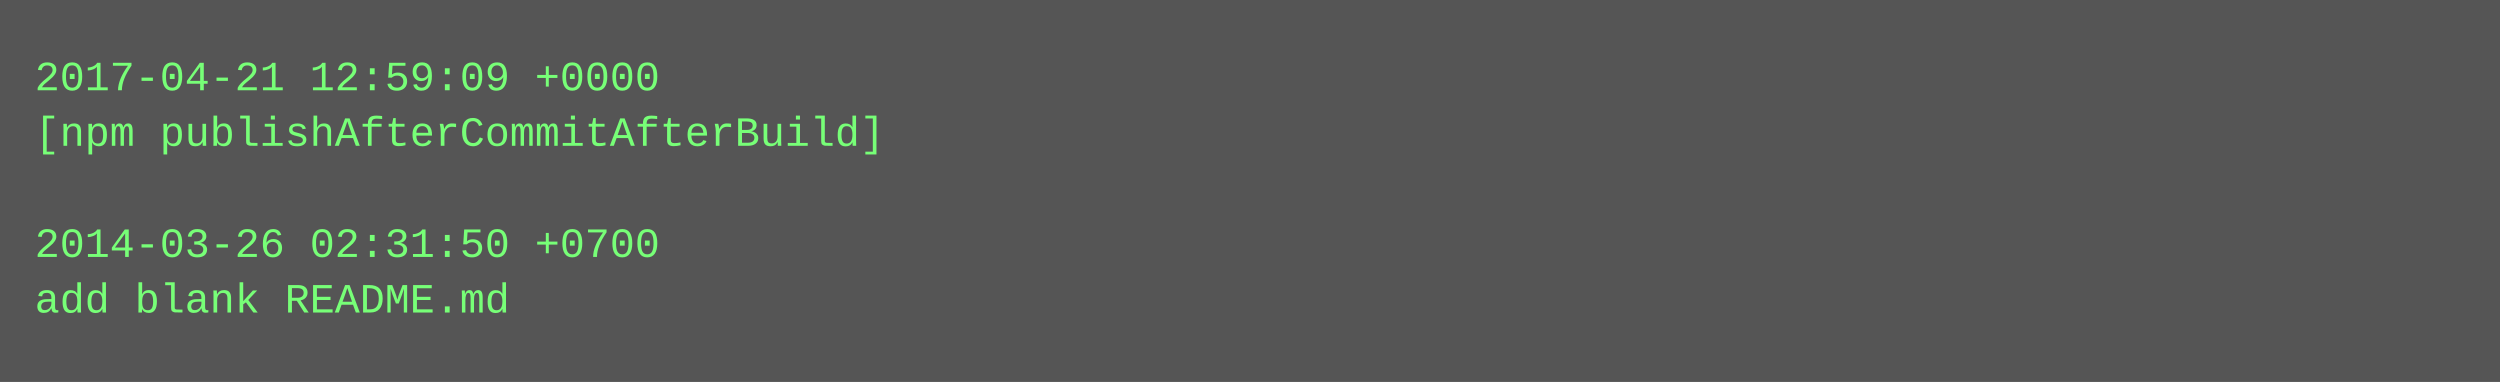
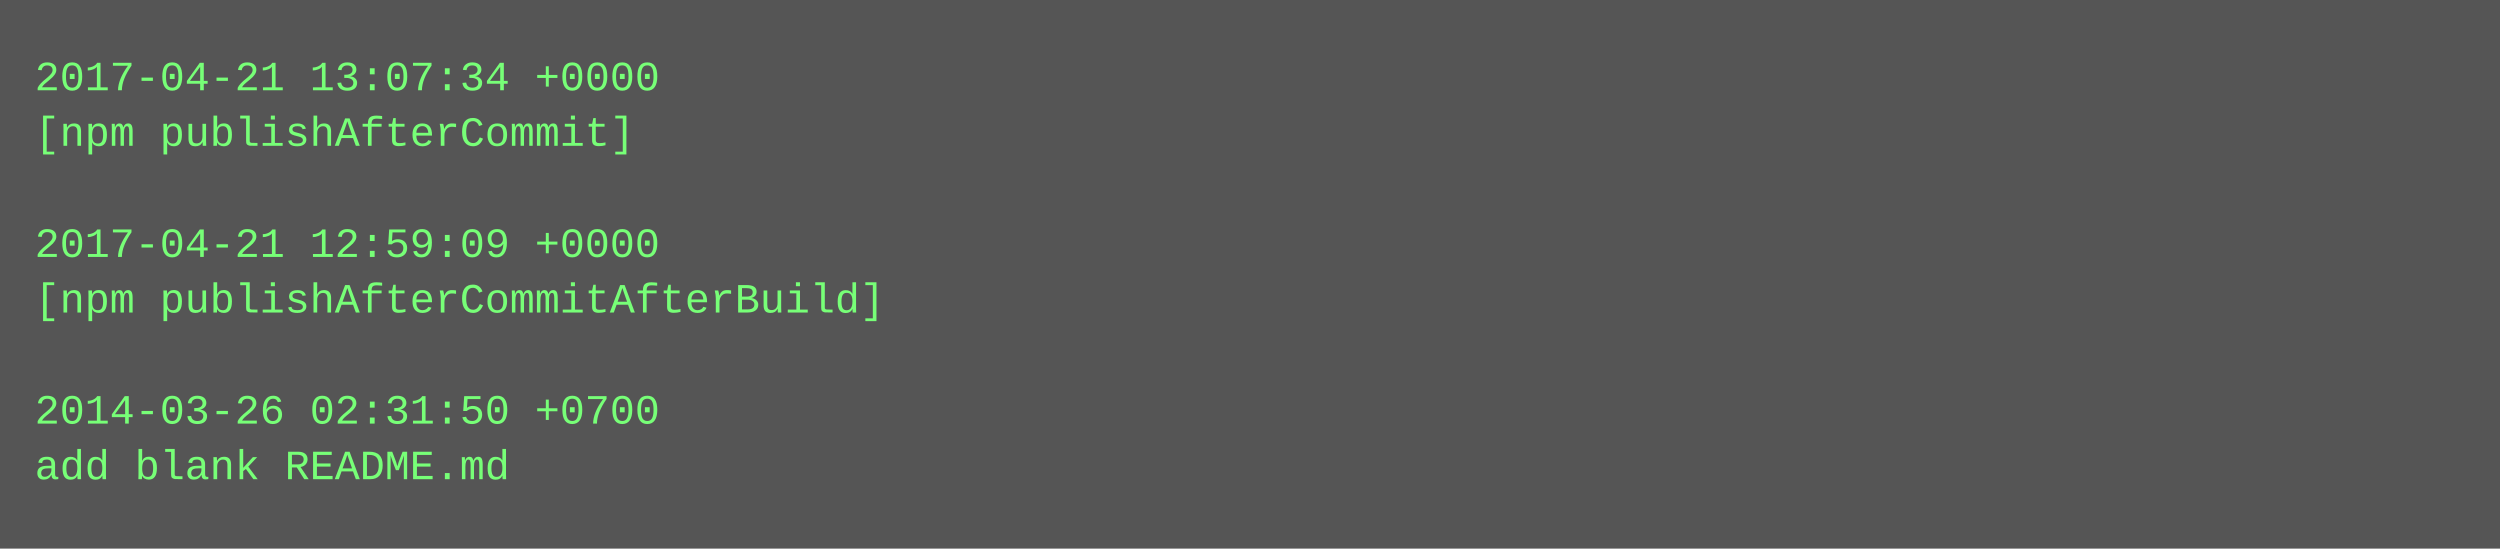
- <svg xmlns="http://www.w3.org/2000/svg" height="110" width="720">
-   <rect height="110" fill="#555" width="720" />
+ <svg xmlns="http://www.w3.org/2000/svg" height="158" width="720">
+   <rect height="158" fill="#555" width="720" />
  <text fill="#7f7" font-family="Courier New" font-size="12" xml:space="preserve">
-     <tspan x="10" y="26">2017-04-21 12:59:09 +0000</tspan>
-     <tspan x="10" y="42">[npm publishAfterCommitAfterBuild]</tspan>
+     <tspan x="10" y="26">2017-04-21 13:07:34 +0000</tspan>
+     <tspan x="10" y="42">[npm publishAfterCommit]</tspan>
    <tspan x="10" y="58" />
-     <tspan x="10" y="74">2014-03-26 02:31:50 +0700</tspan>
-     <tspan x="10" y="90">add blank README.md</tspan>
+     <tspan x="10" y="74">2017-04-21 12:59:09 +0000</tspan>
+     <tspan x="10" y="90">[npm publishAfterCommitAfterBuild]</tspan>
+     <tspan x="10" y="106" />
+     <tspan x="10" y="122">2014-03-26 02:31:50 +0700</tspan>
+     <tspan x="10" y="138">add blank README.md</tspan>
  </text>
</svg>
